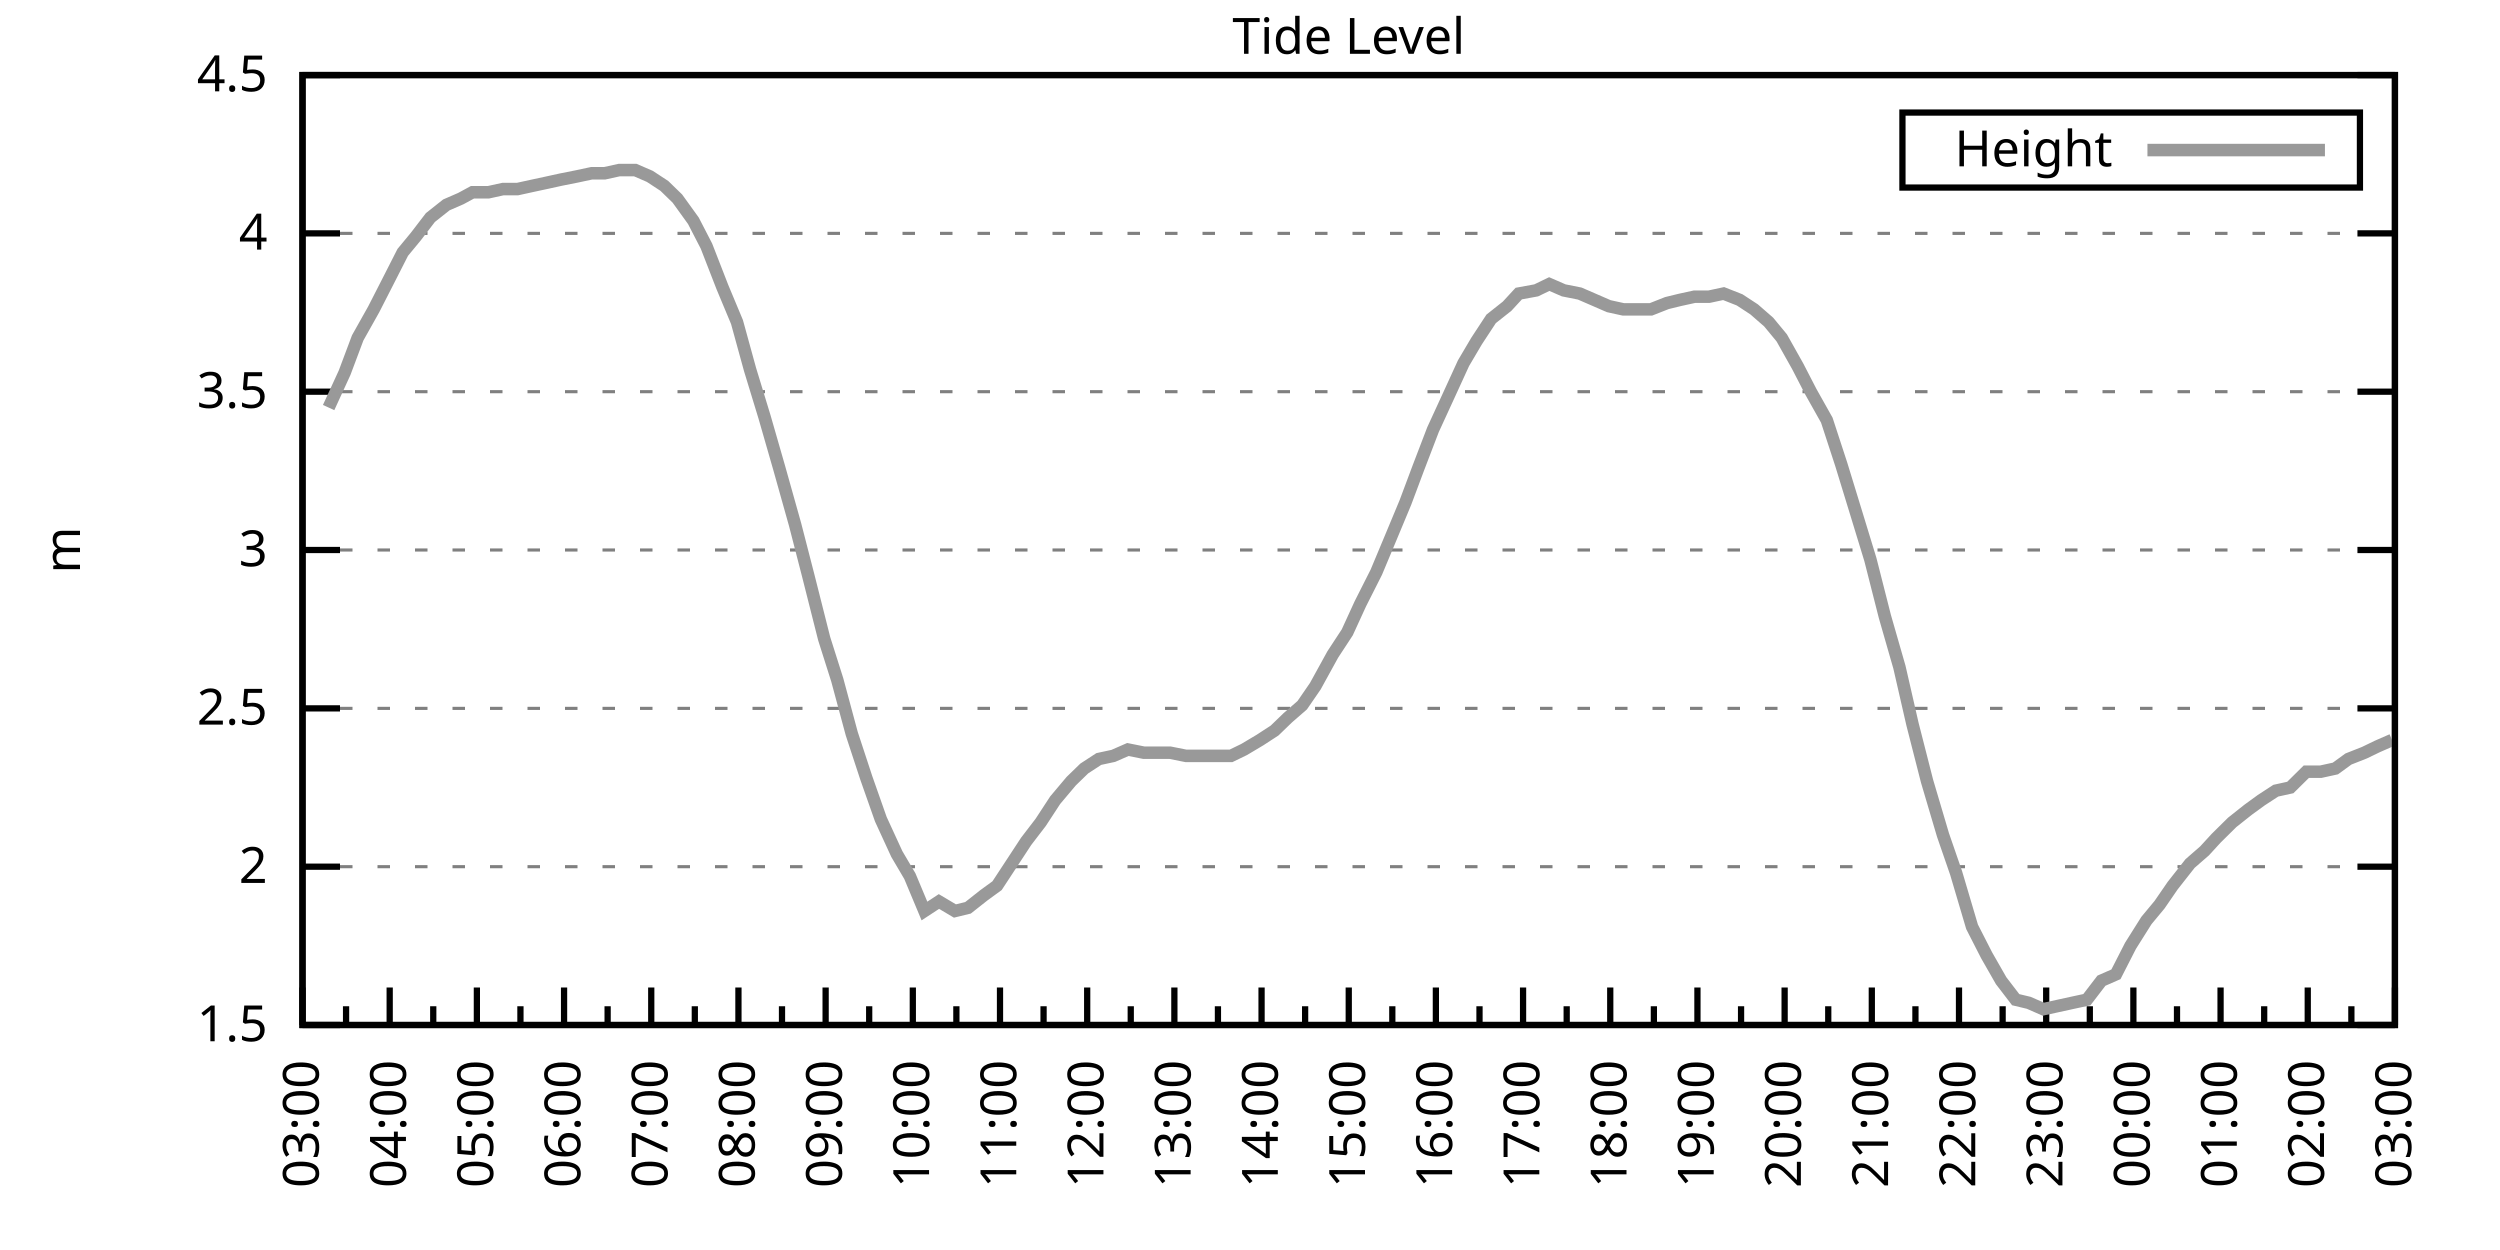
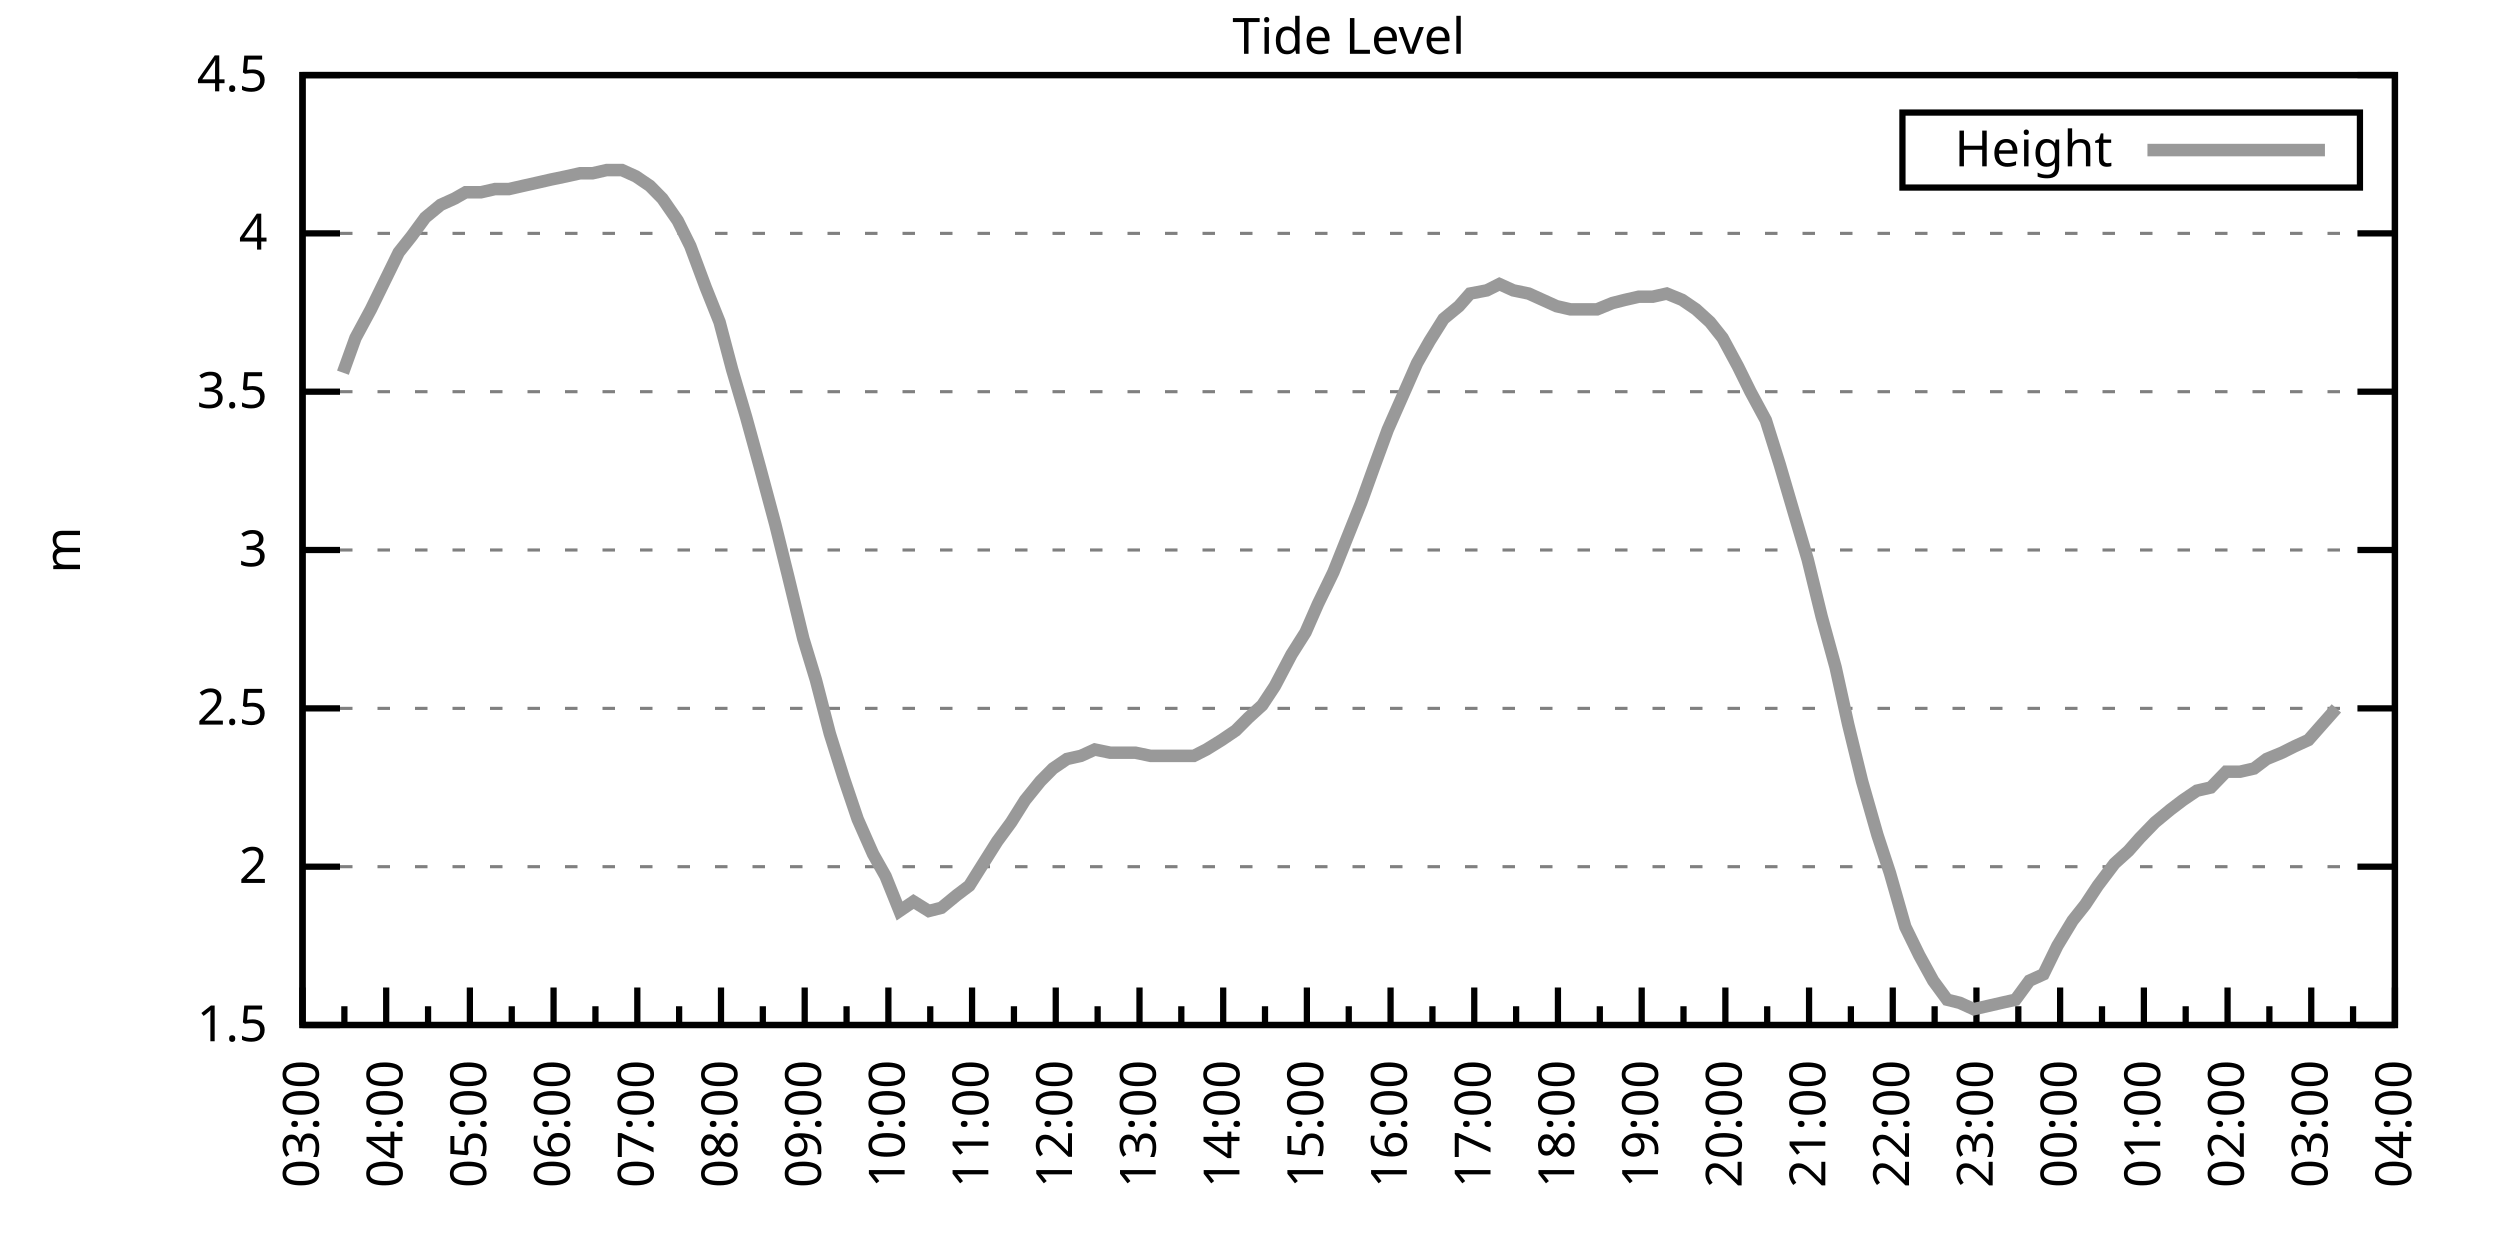
<svg xmlns="http://www.w3.org/2000/svg" xmlns:xlink="http://www.w3.org/1999/xlink" width="400" height="200" viewBox="0 0 400 200">
  <g id="gnuplot_canvas">
    <rect x="0" y="0" width="400" height="200" fill="none" />
    <defs>
      <circle id="gpDot" r="0.5" stroke-width="0.5" stroke="currentColor" />
      <path id="gpPt0" stroke-width="0.333" stroke="currentColor" d="M-1,0 h2 M0,-1 v2" />
      <path id="gpPt1" stroke-width="0.333" stroke="currentColor" d="M-1,-1 L1,1 M1,-1 L-1,1" />
      <path id="gpPt2" stroke-width="0.333" stroke="currentColor" d="M-1,0 L1,0 M0,-1 L0,1 M-1,-1 L1,1 M-1,1 L1,-1" />
      <rect id="gpPt3" stroke-width="0.333" stroke="currentColor" x="-1" y="-1" width="2" height="2" />
      <rect id="gpPt4" stroke-width="0.333" stroke="currentColor" fill="currentColor" x="-1" y="-1" width="2" height="2" />
      <circle id="gpPt5" stroke-width="0.333" stroke="currentColor" cx="0" cy="0" r="1" />
      <use xlink:href="#gpPt5" id="gpPt6" fill="currentColor" stroke="none" />
      <path id="gpPt7" stroke-width="0.333" stroke="currentColor" d="M0,-1.33 L-1.33,0.67 L1.33,0.67 z" />
      <use xlink:href="#gpPt7" id="gpPt8" fill="currentColor" stroke="none" />
      <use xlink:href="#gpPt7" id="gpPt9" stroke="currentColor" transform="rotate(180)" />
      <use xlink:href="#gpPt9" id="gpPt10" fill="currentColor" stroke="none" />
      <use xlink:href="#gpPt3" id="gpPt11" stroke="currentColor" transform="rotate(45)" />
      <use xlink:href="#gpPt11" id="gpPt12" fill="currentColor" stroke="none" />
      <path id="gpPt13" stroke-width="0.333" stroke="currentColor" d="M0,1.330 L1.265,0.411 L0.782,-1.067 L-0.782,-1.076 L-1.265,0.411 z" />
      <use xlink:href="#gpPt13" id="gpPt14" fill="currentColor" stroke="none" />
      <filter id="textbox" filterUnits="objectBoundingBox" x="0" y="0" height="1" width="1">
        <feFlood flood-color="white" flood-opacity="1" result="bgnd" />
        <feComposite in="SourceGraphic" in2="bgnd" operator="atop" />
      </filter>
      <filter id="greybox" filterUnits="objectBoundingBox" x="0" y="0" height="1" width="1">
        <feFlood flood-color="lightgrey" flood-opacity="1" result="grey" />
        <feComposite in="SourceGraphic" in2="grey" operator="atop" />
      </filter>
    </defs>
    <g fill="none" color="white" stroke="currentColor" stroke-width="1.00" stroke-linecap="butt" stroke-linejoin="miter">
</g>
    <g fill="none" color="black" stroke="currentColor" stroke-width="1.00" stroke-linecap="butt" stroke-linejoin="miter">
      <g stroke="none" shape-rendering="crispEdges">
        <polygon fill="rgb(255, 255, 255)" points="48.40,164.00 383.18,164.00 383.18,12.02 48.40,12.02 " />
      </g>
    </g>
    <g fill="none" color="black" stroke="currentColor" stroke-width="1.00" stroke-linecap="butt" stroke-linejoin="miter">
</g>
    <g fill="none" color="black" stroke="black" stroke-width="0.50" stroke-linecap="butt" stroke-linejoin="miter">
</g>
    <g fill="none" color="gray" stroke="currentColor" stroke-width="0.50" stroke-linecap="butt" stroke-linejoin="miter">
      <path stroke="gray" stroke-dasharray="2,4" class="gridline" d="M48.40,164.00 L383.19,164.00  " />
    </g>
    <g fill="none" color="gray" stroke="gray" stroke-width="1.00" stroke-linecap="butt" stroke-linejoin="miter">
</g>
    <g fill="none" color="black" stroke="currentColor" stroke-width="1.00" stroke-linecap="butt" stroke-linejoin="miter">
      <path stroke="black" d="M48.40,164.00 L54.40,164.00 M383.19,164.00 L377.19,164.00  " />
      <g transform="translate(42.80,166.60)" stroke="none" fill="black" font-family="Sans" font-size="8.00" text-anchor="end">
        <text>
          <tspan font-family="Sans"> 1.5</tspan>
        </text>
      </g>
    </g>
    <g fill="none" color="black" stroke="currentColor" stroke-width="1.00" stroke-linecap="butt" stroke-linejoin="miter">
</g>
    <g fill="none" color="black" stroke="black" stroke-width="0.50" stroke-linecap="butt" stroke-linejoin="miter">
</g>
    <g fill="none" color="gray" stroke="currentColor" stroke-width="0.50" stroke-linecap="butt" stroke-linejoin="miter">
      <path stroke="gray" stroke-dasharray="2,4" class="gridline" d="M48.40,138.67 L383.19,138.67  " />
    </g>
    <g fill="none" color="gray" stroke="gray" stroke-width="1.00" stroke-linecap="butt" stroke-linejoin="miter">
</g>
    <g fill="none" color="black" stroke="currentColor" stroke-width="1.00" stroke-linecap="butt" stroke-linejoin="miter">
      <path stroke="black" d="M48.40,138.67 L54.40,138.67 M383.19,138.67 L377.19,138.67  " />
      <g transform="translate(42.80,141.27)" stroke="none" fill="black" font-family="Sans" font-size="8.00" text-anchor="end">
        <text>
          <tspan font-family="Sans"> 2</tspan>
        </text>
      </g>
    </g>
    <g fill="none" color="black" stroke="currentColor" stroke-width="1.00" stroke-linecap="butt" stroke-linejoin="miter">
</g>
    <g fill="none" color="black" stroke="black" stroke-width="0.50" stroke-linecap="butt" stroke-linejoin="miter">
</g>
    <g fill="none" color="gray" stroke="currentColor" stroke-width="0.50" stroke-linecap="butt" stroke-linejoin="miter">
      <path stroke="gray" stroke-dasharray="2,4" class="gridline" d="M48.40,113.34 L383.19,113.34  " />
    </g>
    <g fill="none" color="gray" stroke="gray" stroke-width="1.00" stroke-linecap="butt" stroke-linejoin="miter">
</g>
    <g fill="none" color="black" stroke="currentColor" stroke-width="1.00" stroke-linecap="butt" stroke-linejoin="miter">
      <path stroke="black" d="M48.40,113.34 L54.40,113.34 M383.19,113.34 L377.19,113.34  " />
      <g transform="translate(42.80,115.94)" stroke="none" fill="black" font-family="Sans" font-size="8.00" text-anchor="end">
        <text>
          <tspan font-family="Sans"> 2.5</tspan>
        </text>
      </g>
    </g>
    <g fill="none" color="black" stroke="currentColor" stroke-width="1.00" stroke-linecap="butt" stroke-linejoin="miter">
</g>
    <g fill="none" color="black" stroke="black" stroke-width="0.50" stroke-linecap="butt" stroke-linejoin="miter">
</g>
    <g fill="none" color="gray" stroke="currentColor" stroke-width="0.50" stroke-linecap="butt" stroke-linejoin="miter">
      <path stroke="gray" stroke-dasharray="2,4" class="gridline" d="M48.40,88.00 L383.19,88.00  " />
    </g>
    <g fill="none" color="gray" stroke="gray" stroke-width="1.00" stroke-linecap="butt" stroke-linejoin="miter">
</g>
    <g fill="none" color="black" stroke="currentColor" stroke-width="1.00" stroke-linecap="butt" stroke-linejoin="miter">
      <path stroke="black" d="M48.40,88.00 L54.40,88.00 M383.19,88.00 L377.19,88.00  " />
      <g transform="translate(42.80,90.60)" stroke="none" fill="black" font-family="Sans" font-size="8.00" text-anchor="end">
        <text>
          <tspan font-family="Sans"> 3</tspan>
        </text>
      </g>
    </g>
    <g fill="none" color="black" stroke="currentColor" stroke-width="1.00" stroke-linecap="butt" stroke-linejoin="miter">
</g>
    <g fill="none" color="black" stroke="black" stroke-width="0.50" stroke-linecap="butt" stroke-linejoin="miter">
</g>
    <g fill="none" color="gray" stroke="currentColor" stroke-width="0.50" stroke-linecap="butt" stroke-linejoin="miter">
      <path stroke="gray" stroke-dasharray="2,4" class="gridline" d="M48.40,62.67 L383.19,62.67  " />
    </g>
    <g fill="none" color="gray" stroke="gray" stroke-width="1.00" stroke-linecap="butt" stroke-linejoin="miter">
</g>
    <g fill="none" color="black" stroke="currentColor" stroke-width="1.00" stroke-linecap="butt" stroke-linejoin="miter">
      <path stroke="black" d="M48.40,62.67 L54.40,62.67 M383.19,62.67 L377.19,62.67  " />
      <g transform="translate(42.80,65.27)" stroke="none" fill="black" font-family="Sans" font-size="8.00" text-anchor="end">
        <text>
          <tspan font-family="Sans"> 3.5</tspan>
        </text>
      </g>
    </g>
    <g fill="none" color="black" stroke="currentColor" stroke-width="1.00" stroke-linecap="butt" stroke-linejoin="miter">
</g>
    <g fill="none" color="black" stroke="black" stroke-width="0.50" stroke-linecap="butt" stroke-linejoin="miter">
</g>
    <g fill="none" color="gray" stroke="currentColor" stroke-width="0.50" stroke-linecap="butt" stroke-linejoin="miter">
      <path stroke="gray" stroke-dasharray="2,4" class="gridline" d="M48.40,37.34 L383.19,37.34  " />
    </g>
    <g fill="none" color="gray" stroke="gray" stroke-width="1.00" stroke-linecap="butt" stroke-linejoin="miter">
</g>
    <g fill="none" color="black" stroke="currentColor" stroke-width="1.00" stroke-linecap="butt" stroke-linejoin="miter">
      <path stroke="black" d="M48.40,37.34 L54.40,37.34 M383.19,37.34 L377.19,37.34  " />
      <g transform="translate(42.80,39.94)" stroke="none" fill="black" font-family="Sans" font-size="8.00" text-anchor="end">
        <text>
          <tspan font-family="Sans"> 4</tspan>
        </text>
      </g>
    </g>
    <g fill="none" color="black" stroke="currentColor" stroke-width="1.00" stroke-linecap="butt" stroke-linejoin="miter">
</g>
    <g fill="none" color="black" stroke="black" stroke-width="0.50" stroke-linecap="butt" stroke-linejoin="miter">
</g>
    <g fill="none" color="gray" stroke="currentColor" stroke-width="0.50" stroke-linecap="butt" stroke-linejoin="miter">
      <path stroke="gray" stroke-dasharray="2,4" class="gridline" d="M48.40,12.01 L383.19,12.01  " />
    </g>
    <g fill="none" color="gray" stroke="gray" stroke-width="1.00" stroke-linecap="butt" stroke-linejoin="miter">
</g>
    <g fill="none" color="black" stroke="currentColor" stroke-width="1.00" stroke-linecap="butt" stroke-linejoin="miter">
      <path stroke="black" d="M48.40,12.01 L54.40,12.01 M383.19,12.01 L377.19,12.01  " />
      <g transform="translate(42.80,14.61)" stroke="none" fill="black" font-family="Sans" font-size="8.00" text-anchor="end">
        <text>
          <tspan font-family="Sans"> 4.5</tspan>
        </text>
      </g>
    </g>
    <g fill="none" color="black" stroke="currentColor" stroke-width="1.00" stroke-linecap="butt" stroke-linejoin="miter">
      <path stroke="black" d="M48.40,164.00 L48.40,158.00  " />
      <g transform="translate(51.00,169.60) rotate(270)" stroke="none" fill="black" font-family="Sans" font-size="8.00" text-anchor="end">
        <text>
          <tspan font-family="Sans">03:00</tspan>
        </text>
      </g>
    </g>
    <g fill="none" color="black" stroke="currentColor" stroke-width="1.00" stroke-linecap="butt" stroke-linejoin="miter">
-       <path stroke="black" d="M55.37,164.00 L55.37,161.00 M62.35,164.00 L62.35,158.00  " />
-       <g transform="translate(64.95,169.60) rotate(270)" stroke="none" fill="black" font-family="Sans" font-size="8.00" text-anchor="end">
+       <path stroke="black" d="M55.10,164.00 L55.10,161.00 M61.79,164.00 L61.79,158.00  " />
+       <g transform="translate(64.39,169.60) rotate(270)" stroke="none" fill="black" font-family="Sans" font-size="8.00" text-anchor="end">
        <text>
          <tspan font-family="Sans">04:00</tspan>
        </text>
      </g>
    </g>
    <g fill="none" color="black" stroke="currentColor" stroke-width="1.00" stroke-linecap="butt" stroke-linejoin="miter">
-       <path stroke="black" d="M69.32,164.00 L69.32,161.00 M76.30,164.00 L76.30,158.00  " />
-       <g transform="translate(78.90,169.60) rotate(270)" stroke="none" fill="black" font-family="Sans" font-size="8.00" text-anchor="end">
+       <path stroke="black" d="M68.49,164.00 L68.49,161.00 M75.18,164.00 L75.18,158.00  " />
+       <g transform="translate(77.78,169.60) rotate(270)" stroke="none" fill="black" font-family="Sans" font-size="8.00" text-anchor="end">
        <text>
          <tspan font-family="Sans">05:00</tspan>
        </text>
      </g>
    </g>
    <g fill="none" color="black" stroke="currentColor" stroke-width="1.00" stroke-linecap="butt" stroke-linejoin="miter">
-       <path stroke="black" d="M83.27,164.00 L83.27,161.00 M90.25,164.00 L90.25,158.00  " />
-       <g transform="translate(92.85,169.60) rotate(270)" stroke="none" fill="black" font-family="Sans" font-size="8.00" text-anchor="end">
+       <path stroke="black" d="M81.88,164.00 L81.88,161.00 M88.57,164.00 L88.57,158.00  " />
+       <g transform="translate(91.17,169.60) rotate(270)" stroke="none" fill="black" font-family="Sans" font-size="8.00" text-anchor="end">
        <text>
          <tspan font-family="Sans">06:00</tspan>
        </text>
      </g>
    </g>
    <g fill="none" color="black" stroke="currentColor" stroke-width="1.00" stroke-linecap="butt" stroke-linejoin="miter">
-       <path stroke="black" d="M97.22,164.00 L97.22,161.00 M104.20,164.00 L104.20,158.00  " />
-       <g transform="translate(106.80,169.60) rotate(270)" stroke="none" fill="black" font-family="Sans" font-size="8.00" text-anchor="end">
+       <path stroke="black" d="M95.27,164.00 L95.27,161.00 M101.97,164.00 L101.97,158.00  " />
+       <g transform="translate(104.57,169.60) rotate(270)" stroke="none" fill="black" font-family="Sans" font-size="8.00" text-anchor="end">
        <text>
          <tspan font-family="Sans">07:00</tspan>
        </text>
      </g>
    </g>
    <g fill="none" color="black" stroke="currentColor" stroke-width="1.00" stroke-linecap="butt" stroke-linejoin="miter">
-       <path stroke="black" d="M111.17,164.00 L111.17,161.00 M118.15,164.00 L118.15,158.00  " />
-       <g transform="translate(120.75,169.60) rotate(270)" stroke="none" fill="black" font-family="Sans" font-size="8.00" text-anchor="end">
+       <path stroke="black" d="M108.66,164.00 L108.66,161.00 M115.36,164.00 L115.36,158.00  " />
+       <g transform="translate(117.96,169.60) rotate(270)" stroke="none" fill="black" font-family="Sans" font-size="8.00" text-anchor="end">
        <text>
          <tspan font-family="Sans">08:00</tspan>
        </text>
      </g>
    </g>
    <g fill="none" color="black" stroke="currentColor" stroke-width="1.00" stroke-linecap="butt" stroke-linejoin="miter">
-       <path stroke="black" d="M125.12,164.00 L125.12,161.00 M132.10,164.00 L132.10,158.00  " />
-       <g transform="translate(134.70,169.60) rotate(270)" stroke="none" fill="black" font-family="Sans" font-size="8.00" text-anchor="end">
+       <path stroke="black" d="M122.05,164.00 L122.05,161.00 M128.75,164.00 L128.75,158.00  " />
+       <g transform="translate(131.35,169.60) rotate(270)" stroke="none" fill="black" font-family="Sans" font-size="8.00" text-anchor="end">
        <text>
          <tspan font-family="Sans">09:00</tspan>
        </text>
      </g>
    </g>
    <g fill="none" color="black" stroke="currentColor" stroke-width="1.00" stroke-linecap="butt" stroke-linejoin="miter">
-       <path stroke="black" d="M139.07,164.00 L139.07,161.00 M146.05,164.00 L146.05,158.00  " />
-       <g transform="translate(148.65,169.60) rotate(270)" stroke="none" fill="black" font-family="Sans" font-size="8.00" text-anchor="end">
+       <path stroke="black" d="M135.45,164.00 L135.45,161.00 M142.14,164.00 L142.14,158.00  " />
+       <g transform="translate(144.74,169.60) rotate(270)" stroke="none" fill="black" font-family="Sans" font-size="8.00" text-anchor="end">
        <text>
          <tspan font-family="Sans">10:00</tspan>
        </text>
      </g>
    </g>
    <g fill="none" color="black" stroke="currentColor" stroke-width="1.00" stroke-linecap="butt" stroke-linejoin="miter">
-       <path stroke="black" d="M153.02,164.00 L153.02,161.00 M160.00,164.00 L160.00,158.00  " />
-       <g transform="translate(162.60,169.60) rotate(270)" stroke="none" fill="black" font-family="Sans" font-size="8.00" text-anchor="end">
+       <path stroke="black" d="M148.84,164.00 L148.84,161.00 M155.53,164.00 L155.53,158.00  " />
+       <g transform="translate(158.13,169.60) rotate(270)" stroke="none" fill="black" font-family="Sans" font-size="8.00" text-anchor="end">
        <text>
          <tspan font-family="Sans">11:00</tspan>
        </text>
      </g>
    </g>
    <g fill="none" color="black" stroke="currentColor" stroke-width="1.00" stroke-linecap="butt" stroke-linejoin="miter">
-       <path stroke="black" d="M166.97,164.00 L166.97,161.00 M173.95,164.00 L173.95,158.00  " />
-       <g transform="translate(176.55,169.60) rotate(270)" stroke="none" fill="black" font-family="Sans" font-size="8.00" text-anchor="end">
+       <path stroke="black" d="M162.23,164.00 L162.23,161.00 M168.92,164.00 L168.92,158.00  " />
+       <g transform="translate(171.52,169.60) rotate(270)" stroke="none" fill="black" font-family="Sans" font-size="8.00" text-anchor="end">
        <text>
          <tspan font-family="Sans">12:00</tspan>
        </text>
      </g>
    </g>
    <g fill="none" color="black" stroke="currentColor" stroke-width="1.00" stroke-linecap="butt" stroke-linejoin="miter">
-       <path stroke="black" d="M180.92,164.00 L180.92,161.00 M187.90,164.00 L187.90,158.00  " />
-       <g transform="translate(190.50,169.60) rotate(270)" stroke="none" fill="black" font-family="Sans" font-size="8.00" text-anchor="end">
+       <path stroke="black" d="M175.62,164.00 L175.62,161.00 M182.32,164.00 L182.32,158.00  " />
+       <g transform="translate(184.92,169.60) rotate(270)" stroke="none" fill="black" font-family="Sans" font-size="8.00" text-anchor="end">
        <text>
          <tspan font-family="Sans">13:00</tspan>
        </text>
      </g>
    </g>
    <g fill="none" color="black" stroke="currentColor" stroke-width="1.00" stroke-linecap="butt" stroke-linejoin="miter">
-       <path stroke="black" d="M194.87,164.00 L194.87,161.00 M201.85,164.00 L201.85,158.00  " />
-       <g transform="translate(204.45,169.60) rotate(270)" stroke="none" fill="black" font-family="Sans" font-size="8.00" text-anchor="end">
+       <path stroke="black" d="M189.01,164.00 L189.01,161.00 M195.71,164.00 L195.71,158.00  " />
+       <g transform="translate(198.31,169.60) rotate(270)" stroke="none" fill="black" font-family="Sans" font-size="8.00" text-anchor="end">
        <text>
          <tspan font-family="Sans">14:00</tspan>
        </text>
      </g>
    </g>
    <g fill="none" color="black" stroke="currentColor" stroke-width="1.00" stroke-linecap="butt" stroke-linejoin="miter">
-       <path stroke="black" d="M208.82,164.00 L208.82,161.00 M215.80,164.00 L215.80,158.00  " />
-       <g transform="translate(218.40,169.60) rotate(270)" stroke="none" fill="black" font-family="Sans" font-size="8.00" text-anchor="end">
+       <path stroke="black" d="M202.40,164.00 L202.40,161.00 M209.10,164.00 L209.10,158.00  " />
+       <g transform="translate(211.70,169.60) rotate(270)" stroke="none" fill="black" font-family="Sans" font-size="8.00" text-anchor="end">
        <text>
          <tspan font-family="Sans">15:00</tspan>
        </text>
      </g>
    </g>
    <g fill="none" color="black" stroke="currentColor" stroke-width="1.00" stroke-linecap="butt" stroke-linejoin="miter">
-       <path stroke="black" d="M222.77,164.00 L222.77,161.00 M229.74,164.00 L229.74,158.00  " />
-       <g transform="translate(232.34,169.60) rotate(270)" stroke="none" fill="black" font-family="Sans" font-size="8.00" text-anchor="end">
+       <path stroke="black" d="M215.80,164.00 L215.80,161.00 M222.49,164.00 L222.49,158.00  " />
+       <g transform="translate(225.09,169.60) rotate(270)" stroke="none" fill="black" font-family="Sans" font-size="8.00" text-anchor="end">
        <text>
          <tspan font-family="Sans">16:00</tspan>
        </text>
      </g>
    </g>
    <g fill="none" color="black" stroke="currentColor" stroke-width="1.00" stroke-linecap="butt" stroke-linejoin="miter">
-       <path stroke="black" d="M236.72,164.00 L236.72,161.00 M243.69,164.00 L243.69,158.00  " />
-       <g transform="translate(246.29,169.60) rotate(270)" stroke="none" fill="black" font-family="Sans" font-size="8.00" text-anchor="end">
+       <path stroke="black" d="M229.19,164.00 L229.19,161.00 M235.88,164.00 L235.88,158.00  " />
+       <g transform="translate(238.48,169.60) rotate(270)" stroke="none" fill="black" font-family="Sans" font-size="8.00" text-anchor="end">
        <text>
          <tspan font-family="Sans">17:00</tspan>
        </text>
      </g>
    </g>
    <g fill="none" color="black" stroke="currentColor" stroke-width="1.00" stroke-linecap="butt" stroke-linejoin="miter">
-       <path stroke="black" d="M250.67,164.00 L250.67,161.00 M257.64,164.00 L257.64,158.00  " />
-       <g transform="translate(260.24,169.60) rotate(270)" stroke="none" fill="black" font-family="Sans" font-size="8.00" text-anchor="end">
+       <path stroke="black" d="M242.58,164.00 L242.58,161.00 M249.27,164.00 L249.27,158.00  " />
+       <g transform="translate(251.87,169.60) rotate(270)" stroke="none" fill="black" font-family="Sans" font-size="8.00" text-anchor="end">
        <text>
          <tspan font-family="Sans">18:00</tspan>
        </text>
      </g>
    </g>
    <g fill="none" color="black" stroke="currentColor" stroke-width="1.00" stroke-linecap="butt" stroke-linejoin="miter">
-       <path stroke="black" d="M264.62,164.00 L264.62,161.00 M271.59,164.00 L271.59,158.00  " />
-       <g transform="translate(274.19,169.60) rotate(270)" stroke="none" fill="black" font-family="Sans" font-size="8.00" text-anchor="end">
+       <path stroke="black" d="M255.97,164.00 L255.97,161.00 M262.67,164.00 L262.67,158.00  " />
+       <g transform="translate(265.27,169.60) rotate(270)" stroke="none" fill="black" font-family="Sans" font-size="8.00" text-anchor="end">
        <text>
          <tspan font-family="Sans">19:00</tspan>
        </text>
      </g>
    </g>
    <g fill="none" color="black" stroke="currentColor" stroke-width="1.00" stroke-linecap="butt" stroke-linejoin="miter">
-       <path stroke="black" d="M278.57,164.00 L278.57,161.00 M285.54,164.00 L285.54,158.00  " />
-       <g transform="translate(288.14,169.60) rotate(270)" stroke="none" fill="black" font-family="Sans" font-size="8.00" text-anchor="end">
+       <path stroke="black" d="M269.36,164.00 L269.36,161.00 M276.06,164.00 L276.06,158.00  " />
+       <g transform="translate(278.66,169.60) rotate(270)" stroke="none" fill="black" font-family="Sans" font-size="8.00" text-anchor="end">
        <text>
          <tspan font-family="Sans">20:00</tspan>
        </text>
      </g>
    </g>
    <g fill="none" color="black" stroke="currentColor" stroke-width="1.00" stroke-linecap="butt" stroke-linejoin="miter">
-       <path stroke="black" d="M292.52,164.00 L292.52,161.00 M299.49,164.00 L299.49,158.00  " />
-       <g transform="translate(302.09,169.60) rotate(270)" stroke="none" fill="black" font-family="Sans" font-size="8.00" text-anchor="end">
+       <path stroke="black" d="M282.75,164.00 L282.75,161.00 M289.45,164.00 L289.45,158.00  " />
+       <g transform="translate(292.05,169.60) rotate(270)" stroke="none" fill="black" font-family="Sans" font-size="8.00" text-anchor="end">
        <text>
          <tspan font-family="Sans">21:00</tspan>
        </text>
      </g>
    </g>
    <g fill="none" color="black" stroke="currentColor" stroke-width="1.00" stroke-linecap="butt" stroke-linejoin="miter">
-       <path stroke="black" d="M306.47,164.00 L306.47,161.00 M313.44,164.00 L313.44,158.00  " />
-       <g transform="translate(316.04,169.60) rotate(270)" stroke="none" fill="black" font-family="Sans" font-size="8.00" text-anchor="end">
+       <path stroke="black" d="M296.14,164.00 L296.14,161.00 M302.84,164.00 L302.84,158.00  " />
+       <g transform="translate(305.44,169.60) rotate(270)" stroke="none" fill="black" font-family="Sans" font-size="8.00" text-anchor="end">
        <text>
          <tspan font-family="Sans">22:00</tspan>
        </text>
      </g>
    </g>
    <g fill="none" color="black" stroke="currentColor" stroke-width="1.00" stroke-linecap="butt" stroke-linejoin="miter">
-       <path stroke="black" d="M320.42,164.00 L320.42,161.00 M327.39,164.00 L327.39,158.00  " />
-       <g transform="translate(329.99,169.60) rotate(270)" stroke="none" fill="black" font-family="Sans" font-size="8.00" text-anchor="end">
+       <path stroke="black" d="M309.54,164.00 L309.54,161.00 M316.23,164.00 L316.23,158.00  " />
+       <g transform="translate(318.83,169.60) rotate(270)" stroke="none" fill="black" font-family="Sans" font-size="8.00" text-anchor="end">
        <text>
          <tspan font-family="Sans">23:00</tspan>
        </text>
      </g>
    </g>
    <g fill="none" color="black" stroke="currentColor" stroke-width="1.00" stroke-linecap="butt" stroke-linejoin="miter">
-       <path stroke="black" d="M334.37,164.00 L334.37,161.00 M341.34,164.00 L341.34,158.00  " />
-       <g transform="translate(343.94,169.60) rotate(270)" stroke="none" fill="black" font-family="Sans" font-size="8.00" text-anchor="end">
+       <path stroke="black" d="M322.93,164.00 L322.93,161.00 M329.62,164.00 L329.62,158.00  " />
+       <g transform="translate(332.22,169.60) rotate(270)" stroke="none" fill="black" font-family="Sans" font-size="8.00" text-anchor="end">
        <text>
          <tspan font-family="Sans">00:00</tspan>
        </text>
      </g>
    </g>
    <g fill="none" color="black" stroke="currentColor" stroke-width="1.00" stroke-linecap="butt" stroke-linejoin="miter">
-       <path stroke="black" d="M348.32,164.00 L348.32,161.00 M355.29,164.00 L355.29,158.00  " />
-       <g transform="translate(357.89,169.60) rotate(270)" stroke="none" fill="black" font-family="Sans" font-size="8.00" text-anchor="end">
+       <path stroke="black" d="M336.32,164.00 L336.32,161.00 M343.02,164.00 L343.02,158.00  " />
+       <g transform="translate(345.62,169.60) rotate(270)" stroke="none" fill="black" font-family="Sans" font-size="8.00" text-anchor="end">
        <text>
          <tspan font-family="Sans">01:00</tspan>
        </text>
      </g>
    </g>
    <g fill="none" color="black" stroke="currentColor" stroke-width="1.00" stroke-linecap="butt" stroke-linejoin="miter">
-       <path stroke="black" d="M362.27,164.00 L362.27,161.00 M369.24,164.00 L369.24,158.00  " />
-       <g transform="translate(371.84,169.60) rotate(270)" stroke="none" fill="black" font-family="Sans" font-size="8.00" text-anchor="end">
+       <path stroke="black" d="M349.71,164.00 L349.71,161.00 M356.41,164.00 L356.41,158.00  " />
+       <g transform="translate(359.01,169.60) rotate(270)" stroke="none" fill="black" font-family="Sans" font-size="8.00" text-anchor="end">
        <text>
          <tspan font-family="Sans">02:00</tspan>
        </text>
      </g>
    </g>
    <g fill="none" color="black" stroke="currentColor" stroke-width="1.00" stroke-linecap="butt" stroke-linejoin="miter">
-       <path stroke="black" d="M376.22,164.00 L376.22,161.00 M383.19,164.00 L383.19,158.00  " />
+       <path stroke="black" d="M363.10,164.00 L363.10,161.00 M369.80,164.00 L369.80,158.00  " />
+       <g transform="translate(372.40,169.60) rotate(270)" stroke="none" fill="black" font-family="Sans" font-size="8.00" text-anchor="end">
+         <text>
+           <tspan font-family="Sans">03:00</tspan>
+         </text>
+       </g>
+     </g>
+     <g fill="none" color="black" stroke="currentColor" stroke-width="1.00" stroke-linecap="butt" stroke-linejoin="miter">
+       <path stroke="black" d="M376.49,164.00 L376.49,161.00 M383.19,164.00 L383.19,158.00  " />
      <g transform="translate(385.79,169.60) rotate(270)" stroke="none" fill="black" font-family="Sans" font-size="8.00" text-anchor="end">
        <text>
-           <tspan font-family="Sans">03:00</tspan>
+           <tspan font-family="Sans">04:00</tspan>
        </text>
      </g>
    </g>
    <g fill="none" color="black" stroke="currentColor" stroke-width="1.00" stroke-linecap="butt" stroke-linejoin="miter">
</g>
    <g fill="none" color="black" stroke="currentColor" stroke-width="1.00" stroke-linecap="butt" stroke-linejoin="miter">
      <path stroke="black" d="M48.40,12.01 L48.40,164.00 L383.19,164.00 L383.19,12.01 L48.40,12.01 Z  " />
    </g>
    <g fill="none" color="black" stroke="currentColor" stroke-width="1.00" stroke-linecap="butt" stroke-linejoin="miter">
      <g transform="translate(12.80,88.01) rotate(270)" stroke="none" fill="black" font-family="Sans" font-size="8.00" text-anchor="middle">
        <text>
          <tspan font-family="Sans">m</tspan>
        </text>
      </g>
    </g>
    <g fill="none" color="black" stroke="currentColor" stroke-width="1.00" stroke-linecap="butt" stroke-linejoin="miter">
</g>
    <g fill="none" color="black" stroke="currentColor" stroke-width="1.00" stroke-linecap="butt" stroke-linejoin="miter">
      <path stroke="black" d="M304.39,30.01 L304.39,18.01 L377.59,18.01 L377.59,30.01 L304.39,30.01 Z  " />
    </g>
    <g id="Tide_level_plot_1">
      <g fill="none" color="white" stroke="black" stroke-width="2.00" stroke-linecap="butt" stroke-linejoin="miter">
</g>
      <g fill="none" color="black" stroke="currentColor" stroke-width="2.00" stroke-linecap="butt" stroke-linejoin="miter">
        <g transform="translate(337.99,26.61)" stroke="none" fill="black" font-family="Sans" font-size="8.00" text-anchor="end">
          <text>
            <tspan font-family="Sans">Height</tspan>
          </text>
        </g>
      </g>
      <g fill="none" color="black" stroke="currentColor" stroke-width="2.00" stroke-linecap="butt" stroke-linejoin="miter">
-         <path stroke="rgb(153, 153, 153)" d="M343.59,24.01 L371.99,24.01 M52.58,65.21 L55.14,59.63 L57.23,54.06 L59.79,49.50 L62.12,44.94 L64.44,40.38   L66.53,37.85 L68.86,34.81 L71.42,32.78 L73.74,31.77 L75.60,30.76 L78.16,30.76 L80.48,30.25 L82.81,30.25   L85.13,29.74 L87.46,29.24 L89.78,28.73 L92.34,28.22 L94.67,27.72 L96.76,27.72 L99.08,27.21 L101.64,27.21   L103.97,28.22 L106.29,29.74 L108.38,31.77 L110.94,35.32 L113.03,39.37 L115.59,45.95 L117.92,51.53 L120.01,59.13   L122.33,66.73 L124.66,74.83 L127.22,83.95 L129.31,92.06 L131.87,102.19 L133.96,108.78 L136.28,117.39 L138.61,124.48   L140.93,131.07 L143.49,136.64 L145.58,140.19 L147.91,145.76 L150.23,144.24 L152.79,145.76 L154.88,145.25 L157.44,143.23   L159.53,141.71 L161.86,138.16 L164.18,134.62 L166.51,131.58 L168.83,128.03 L171.39,124.99 L173.48,122.96 L175.81,121.44   L178.13,120.94 L180.46,119.92 L183.01,120.43 L185.34,120.43 L187.20,120.43 L189.76,120.94 L192.08,120.94 L194.64,120.94   L196.96,120.94 L199.06,119.92 L201.61,118.40 L203.94,116.88 L206.03,114.86 L208.36,112.83 L210.45,109.79 L213.24,104.72   L215.56,101.18 L217.65,96.62 L220.21,91.55 L222.54,85.98 L224.86,80.41 L226.95,74.83 L229.28,68.75 L231.84,63.18   L234.16,58.11 L236.25,54.57 L238.58,51.02 L241.14,48.99 L243.00,46.97 L245.79,46.46 L247.88,45.45 L250.20,46.46   L252.76,46.97 L255.09,47.98 L257.41,48.99 L259.74,49.50 L261.83,49.50 L264.15,49.50 L266.71,48.49 L268.80,47.98   L271.13,47.47 L273.45,47.47 L275.78,46.97 L278.34,47.98 L280.66,49.50 L282.99,51.53 L285.08,54.06 L287.64,58.62   L289.73,62.67 L292.29,67.23 L294.61,74.33 L296.94,81.93 L299.26,89.52 L301.58,98.64 L303.91,106.75 L306.00,115.87   L308.33,124.99 L310.88,133.60 L312.98,139.68 L315.53,148.29 L317.86,152.85 L320.18,156.91 L322.51,159.95 L324.60,160.45   L326.93,161.47 L329.25,160.96 L331.58,160.45 L333.90,159.95 L336.23,156.91 L338.55,155.89 L340.88,151.33 L343.43,147.28   L345.53,144.75 L347.62,141.71 L350.41,138.16 L352.73,136.14 L354.59,134.11 L357.15,131.58 L359.71,129.55 L361.80,128.03   L364.13,126.51 L366.45,126.00 L369.01,123.47 L371.33,123.47 L373.66,122.96 L375.75,121.44 L378.31,120.43 L380.40,119.42   L382.73,118.40  " />
+         <path stroke="rgb(153, 153, 153)" d="M343.59,24.01 L371.99,24.01 M54.87,59.63 L56.88,54.06 L59.34,49.50 L61.57,44.94 L63.80,40.38 L65.81,37.85   L68.04,34.81 L70.50,32.78 L72.73,31.77 L74.51,30.76 L76.97,30.76 L79.20,30.25 L81.43,30.25 L83.66,29.74   L85.90,29.24 L88.13,28.73 L90.58,28.22 L92.82,27.72 L94.82,27.72 L97.06,27.21 L99.51,27.21 L101.74,28.22   L103.98,29.74 L105.98,31.77 L108.44,35.32 L110.45,39.37 L112.90,45.95 L115.13,51.53 L117.14,59.13 L119.38,66.73   L121.61,74.83 L124.06,83.95 L126.07,92.06 L128.53,102.19 L130.54,108.78 L132.77,117.39 L135.00,124.48 L137.23,131.07   L139.69,136.64 L141.69,140.19 L143.93,145.76 L146.16,144.24 L148.61,145.76 L150.62,145.25 L153.08,143.23 L155.09,141.71   L157.32,138.16 L159.55,134.62 L161.78,131.58 L164.01,128.03 L166.47,124.99 L168.48,122.96 L170.71,121.44 L172.94,120.94   L175.17,119.92 L177.63,120.43 L179.86,120.43 L181.65,120.43 L184.10,120.94 L186.33,120.94 L188.79,120.94 L191.02,120.94   L193.03,119.92 L195.48,118.40 L197.72,116.88 L199.73,114.86 L201.96,112.83 L203.97,109.79 L206.64,104.72 L208.88,101.18   L210.88,96.62 L213.34,91.55 L215.57,85.98 L217.80,80.41 L219.81,74.83 L222.04,68.75 L224.50,63.18 L226.73,58.11   L228.74,54.57 L230.97,51.02 L233.43,48.99 L235.21,46.97 L237.89,46.46 L239.90,45.45 L242.13,46.46 L244.59,46.97   L246.82,47.98 L249.05,48.99 L251.28,49.50 L253.29,49.50 L255.52,49.50 L257.98,48.49 L259.99,47.98 L262.22,47.47   L264.45,47.47 L266.68,46.97 L269.14,47.98 L271.37,49.50 L273.60,51.53 L275.61,54.06 L278.07,58.62 L280.07,62.67   L282.53,67.23 L284.76,74.33 L286.99,81.93 L289.23,89.52 L291.46,98.64 L293.69,106.75 L295.70,115.87 L297.93,124.99   L300.39,133.60 L302.39,139.68 L304.85,148.29 L307.08,152.85 L309.31,156.91 L311.54,159.95 L313.55,160.45 L315.79,161.47   L318.02,160.96 L320.25,160.45 L322.48,159.95 L324.71,156.91 L326.95,155.89 L329.18,151.33 L331.63,147.28 L333.64,144.75   L335.65,141.71 L338.33,138.16 L340.56,136.14 L342.35,134.11 L344.80,131.58 L347.26,129.55 L349.26,128.03 L351.50,126.51   L353.73,126.00 L356.18,123.47 L358.42,123.47 L360.65,122.96 L362.66,121.44 L365.11,120.43 L367.12,119.42 L369.35,118.40   L371.58,115.87 L373.82,113.34  " />
      </g>
    </g>
    <g fill="none" color="black" stroke="currentColor" stroke-width="2.00" stroke-linecap="butt" stroke-linejoin="miter">
</g>
    <g fill="none" color="black" stroke="black" stroke-width="1.00" stroke-linecap="butt" stroke-linejoin="miter">
</g>
    <g fill="none" color="black" stroke="currentColor" stroke-width="1.00" stroke-linecap="butt" stroke-linejoin="miter">
      <path stroke="black" d="M48.40,12.01 L48.40,164.00 L383.19,164.00 L383.19,12.01 L48.40,12.01 Z  " />
    </g>
    <g fill="none" color="black" stroke="currentColor" stroke-width="1.00" stroke-linecap="butt" stroke-linejoin="miter">
      <g transform="translate(215.79,8.61)" stroke="none" fill="black" font-family="Sans" font-size="8.00" text-anchor="middle">
        <text>
          <tspan font-family="Sans">Tide Level</tspan>
        </text>
      </g>
    </g>
    <g fill="none" color="black" stroke="currentColor" stroke-width="1.00" stroke-linecap="butt" stroke-linejoin="miter">
</g>
  </g>
</svg>
